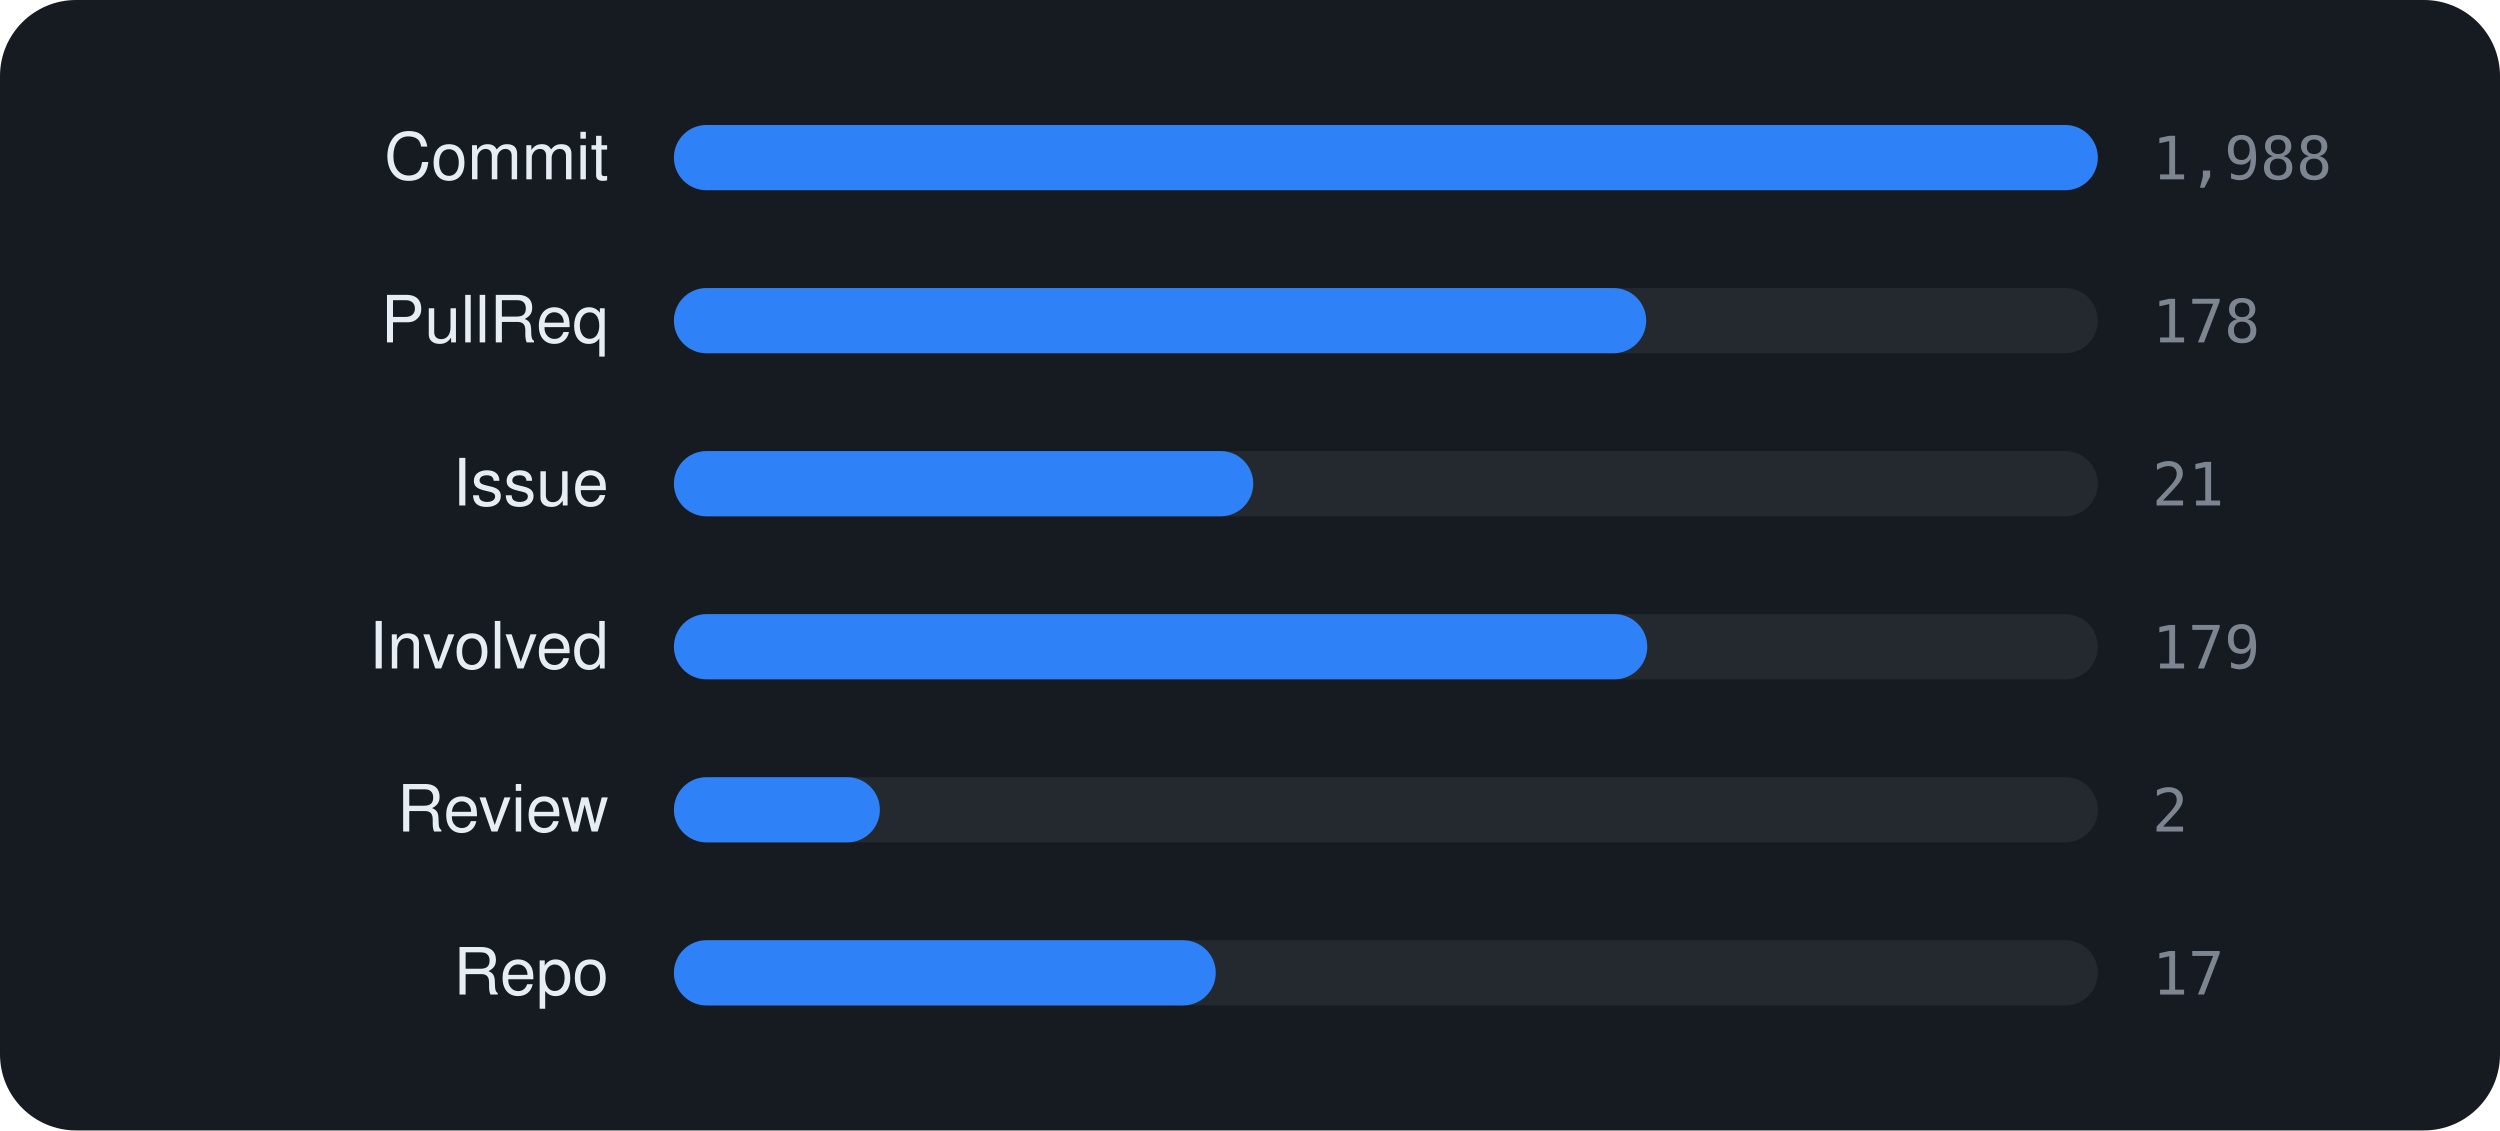
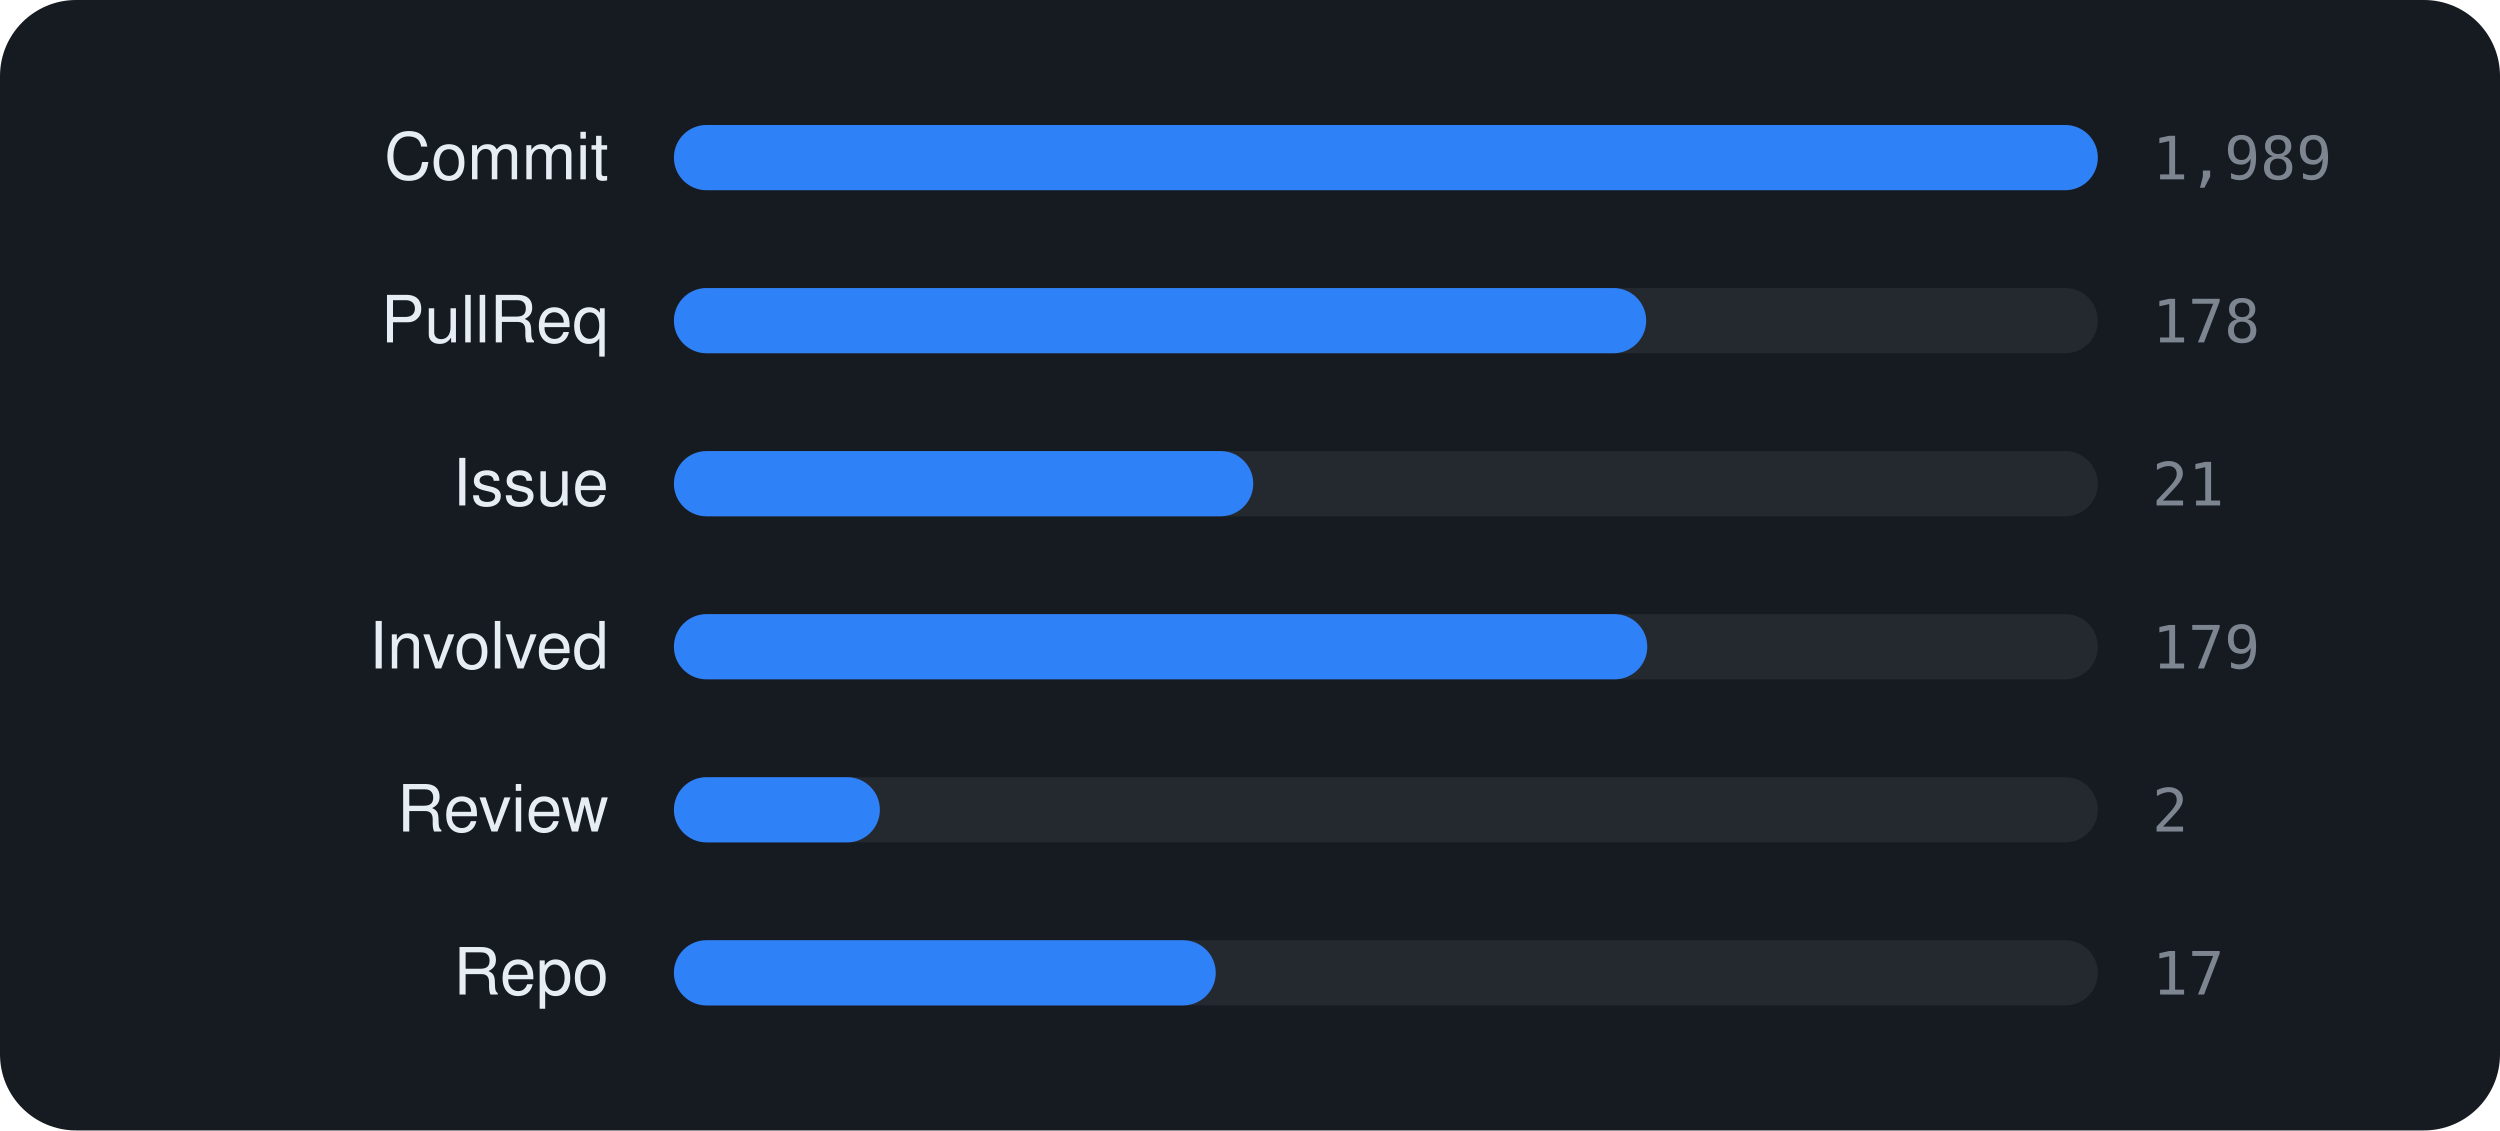
<svg xmlns="http://www.w3.org/2000/svg" viewBox="0 0 460 208" width="460" height="208" font-family="-apple-system,BlinkMacSystemFont,'Segoe UI',Helvetica,Arial,sans-serif">
  <rect width="460" height="208" rx="14" fill="#161b22" />
  <text x="112" y="33" text-anchor="end" font-size="12" fill="#e6edf3">Commit</text>
  <rect x="124" y="23" width="262" height="12" rx="6" fill="rgba(255,255,255,0.06)" />
  <rect x="124" y="23" width="262.0" height="12" rx="6" fill="#2f81f7" />
-   <text x="396" y="33" font-size="11" font-family="monospace" fill="#7d8590">1,988</text>
+   <text x="396" y="33" font-size="11" font-family="monospace" fill="#7d8590">1,989</text>
  <text x="112" y="63" text-anchor="end" font-size="12" fill="#e6edf3">PullReq</text>
  <rect x="124" y="53" width="262" height="12" rx="6" fill="rgba(255,255,255,0.06)" />
  <rect x="124" y="53" width="178.9" height="12" rx="6" fill="#2f81f7" />
  <text x="396" y="63" font-size="11" font-family="monospace" fill="#7d8590">178</text>
  <text x="112" y="93" text-anchor="end" font-size="12" fill="#e6edf3">Issue</text>
  <rect x="124" y="83" width="262" height="12" rx="6" fill="rgba(255,255,255,0.06)" />
  <rect x="124" y="83" width="106.6" height="12" rx="6" fill="#2f81f7" />
  <text x="396" y="93" font-size="11" font-family="monospace" fill="#7d8590">21</text>
  <text x="112" y="123" text-anchor="end" font-size="12" fill="#e6edf3">Involved</text>
  <rect x="124" y="113" width="262" height="12" rx="6" fill="rgba(255,255,255,0.06)" />
  <rect x="124" y="113" width="179.1" height="12" rx="6" fill="#2f81f7" />
  <text x="396" y="123" font-size="11" font-family="monospace" fill="#7d8590">179</text>
  <text x="112" y="153" text-anchor="end" font-size="12" fill="#e6edf3">Review</text>
  <rect x="124" y="143" width="262" height="12" rx="6" fill="rgba(255,255,255,0.06)" />
  <rect x="124" y="143" width="37.9" height="12" rx="6" fill="#2f81f7" />
  <text x="396" y="153" font-size="11" font-family="monospace" fill="#7d8590">2</text>
  <text x="112" y="183" text-anchor="end" font-size="12" fill="#e6edf3">Repo</text>
  <rect x="124" y="173" width="262" height="12" rx="6" fill="rgba(255,255,255,0.06)" />
  <rect x="124" y="173" width="99.7" height="12" rx="6" fill="#2f81f7" />
  <text x="396" y="183" font-size="11" font-family="monospace" fill="#7d8590">17</text>
</svg>
